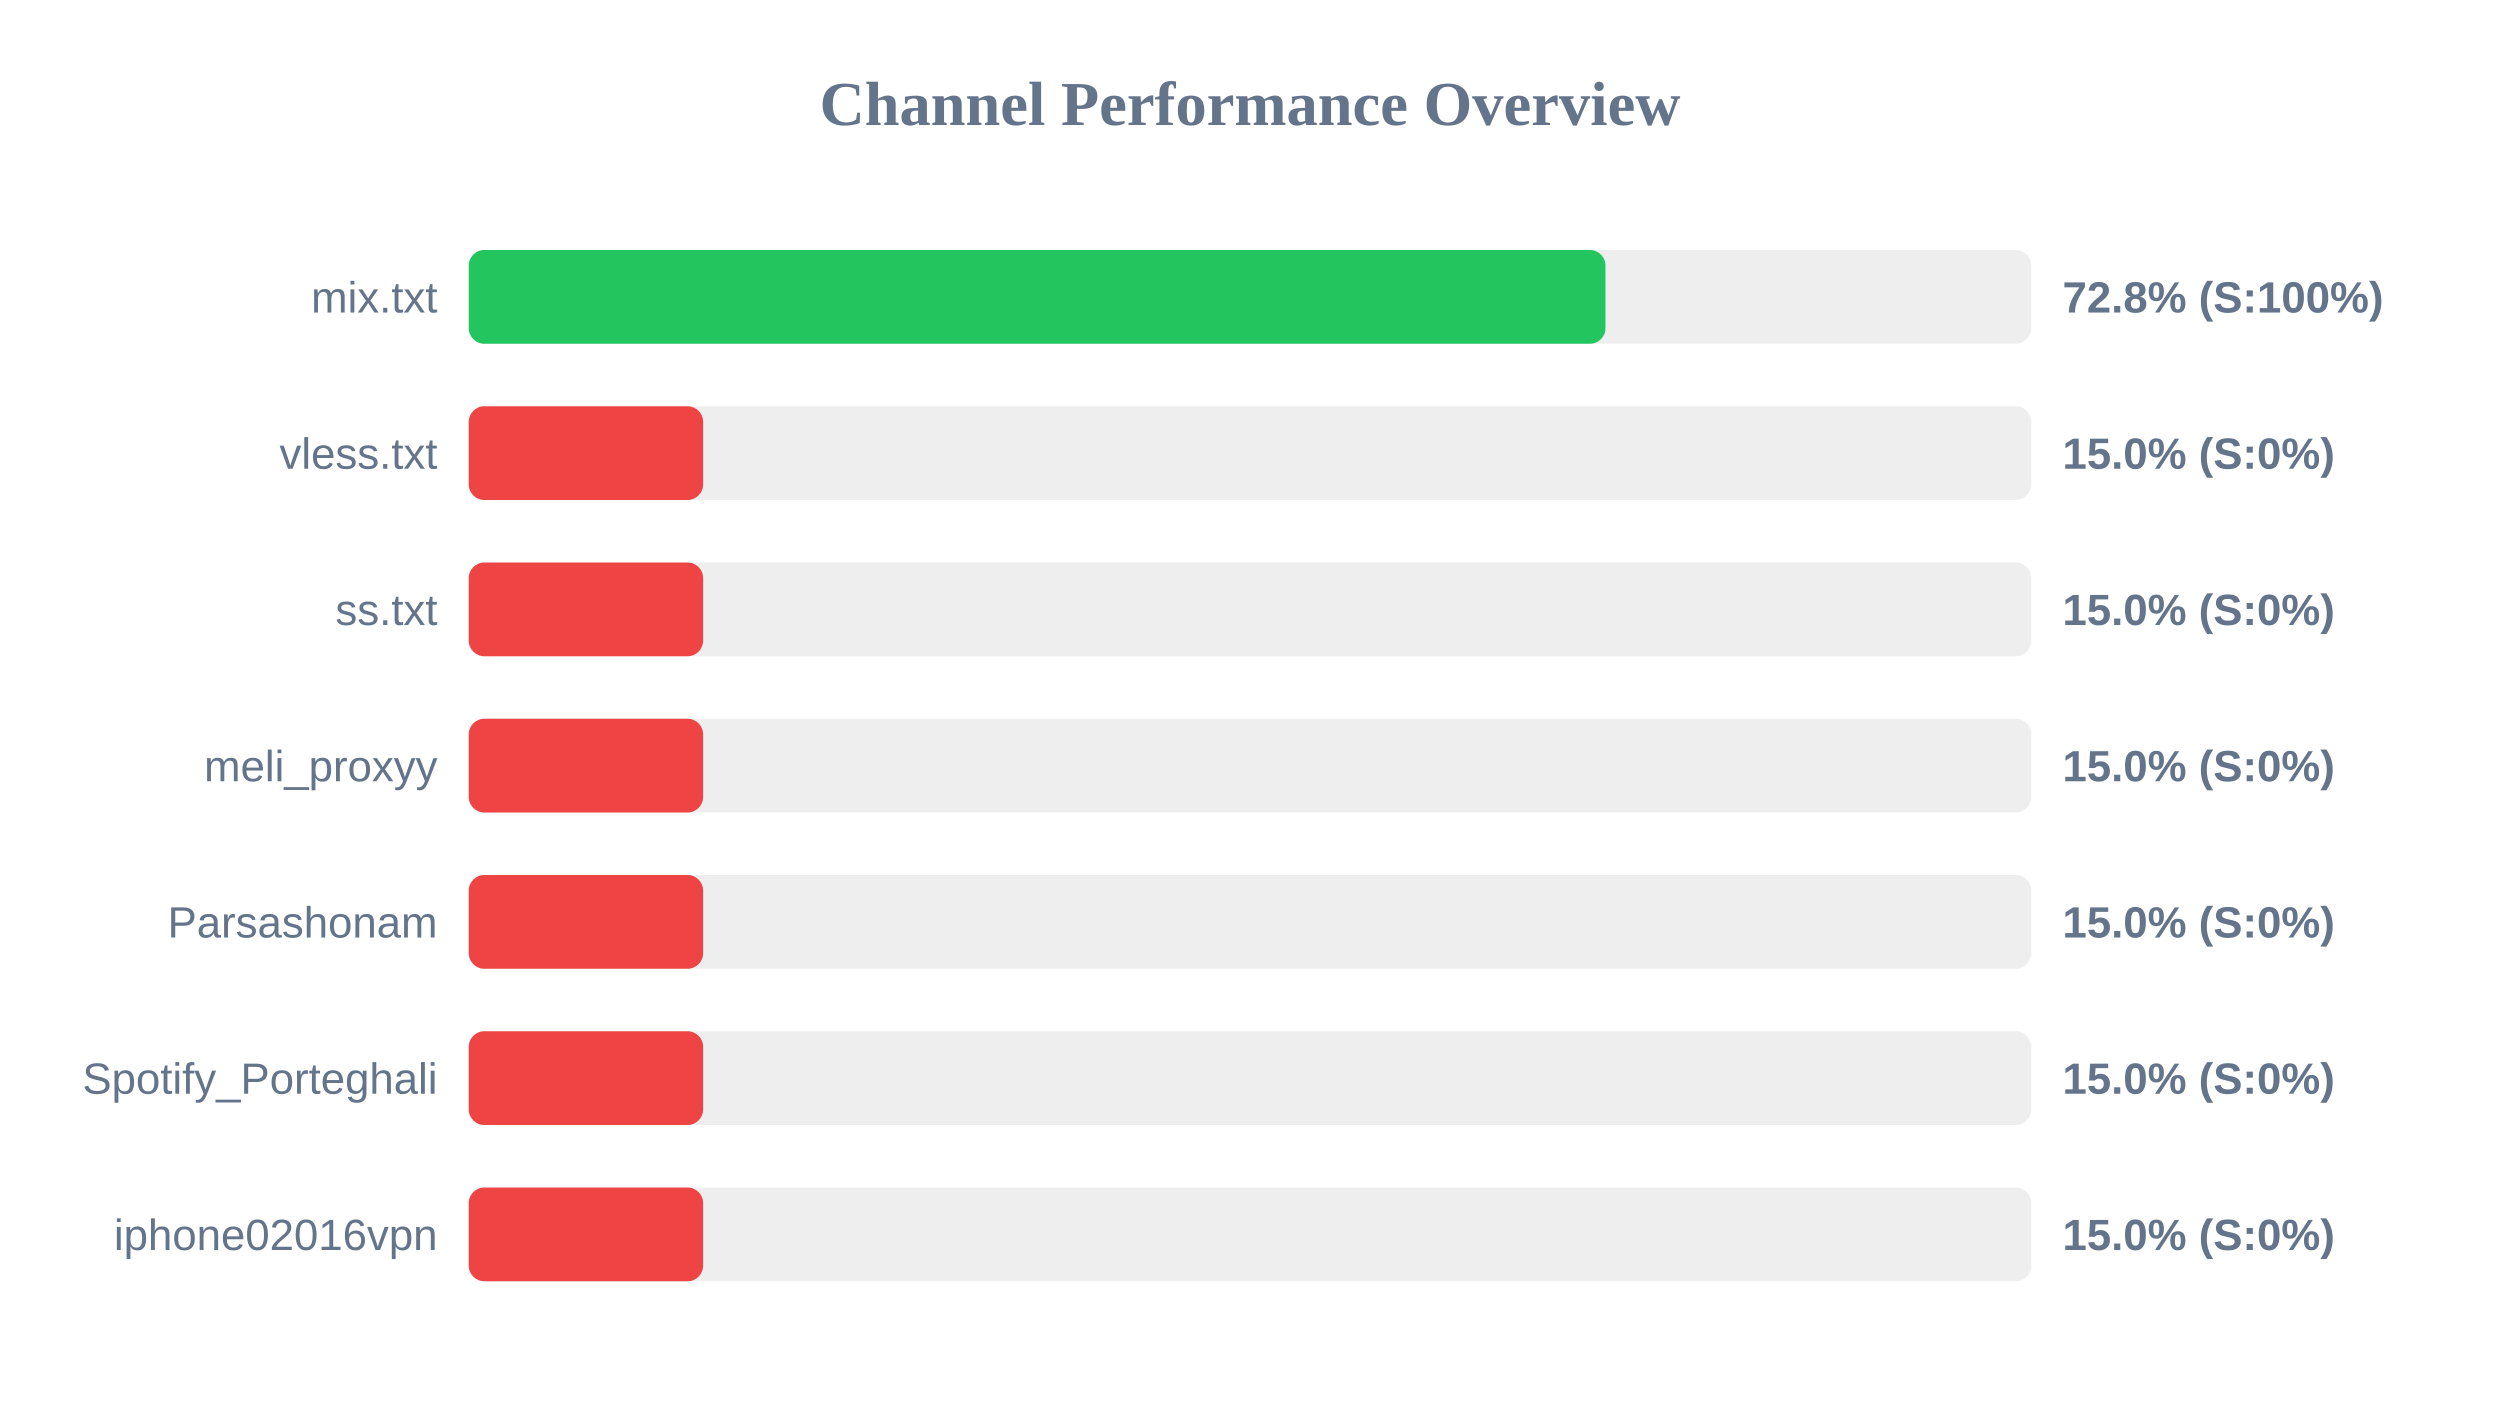
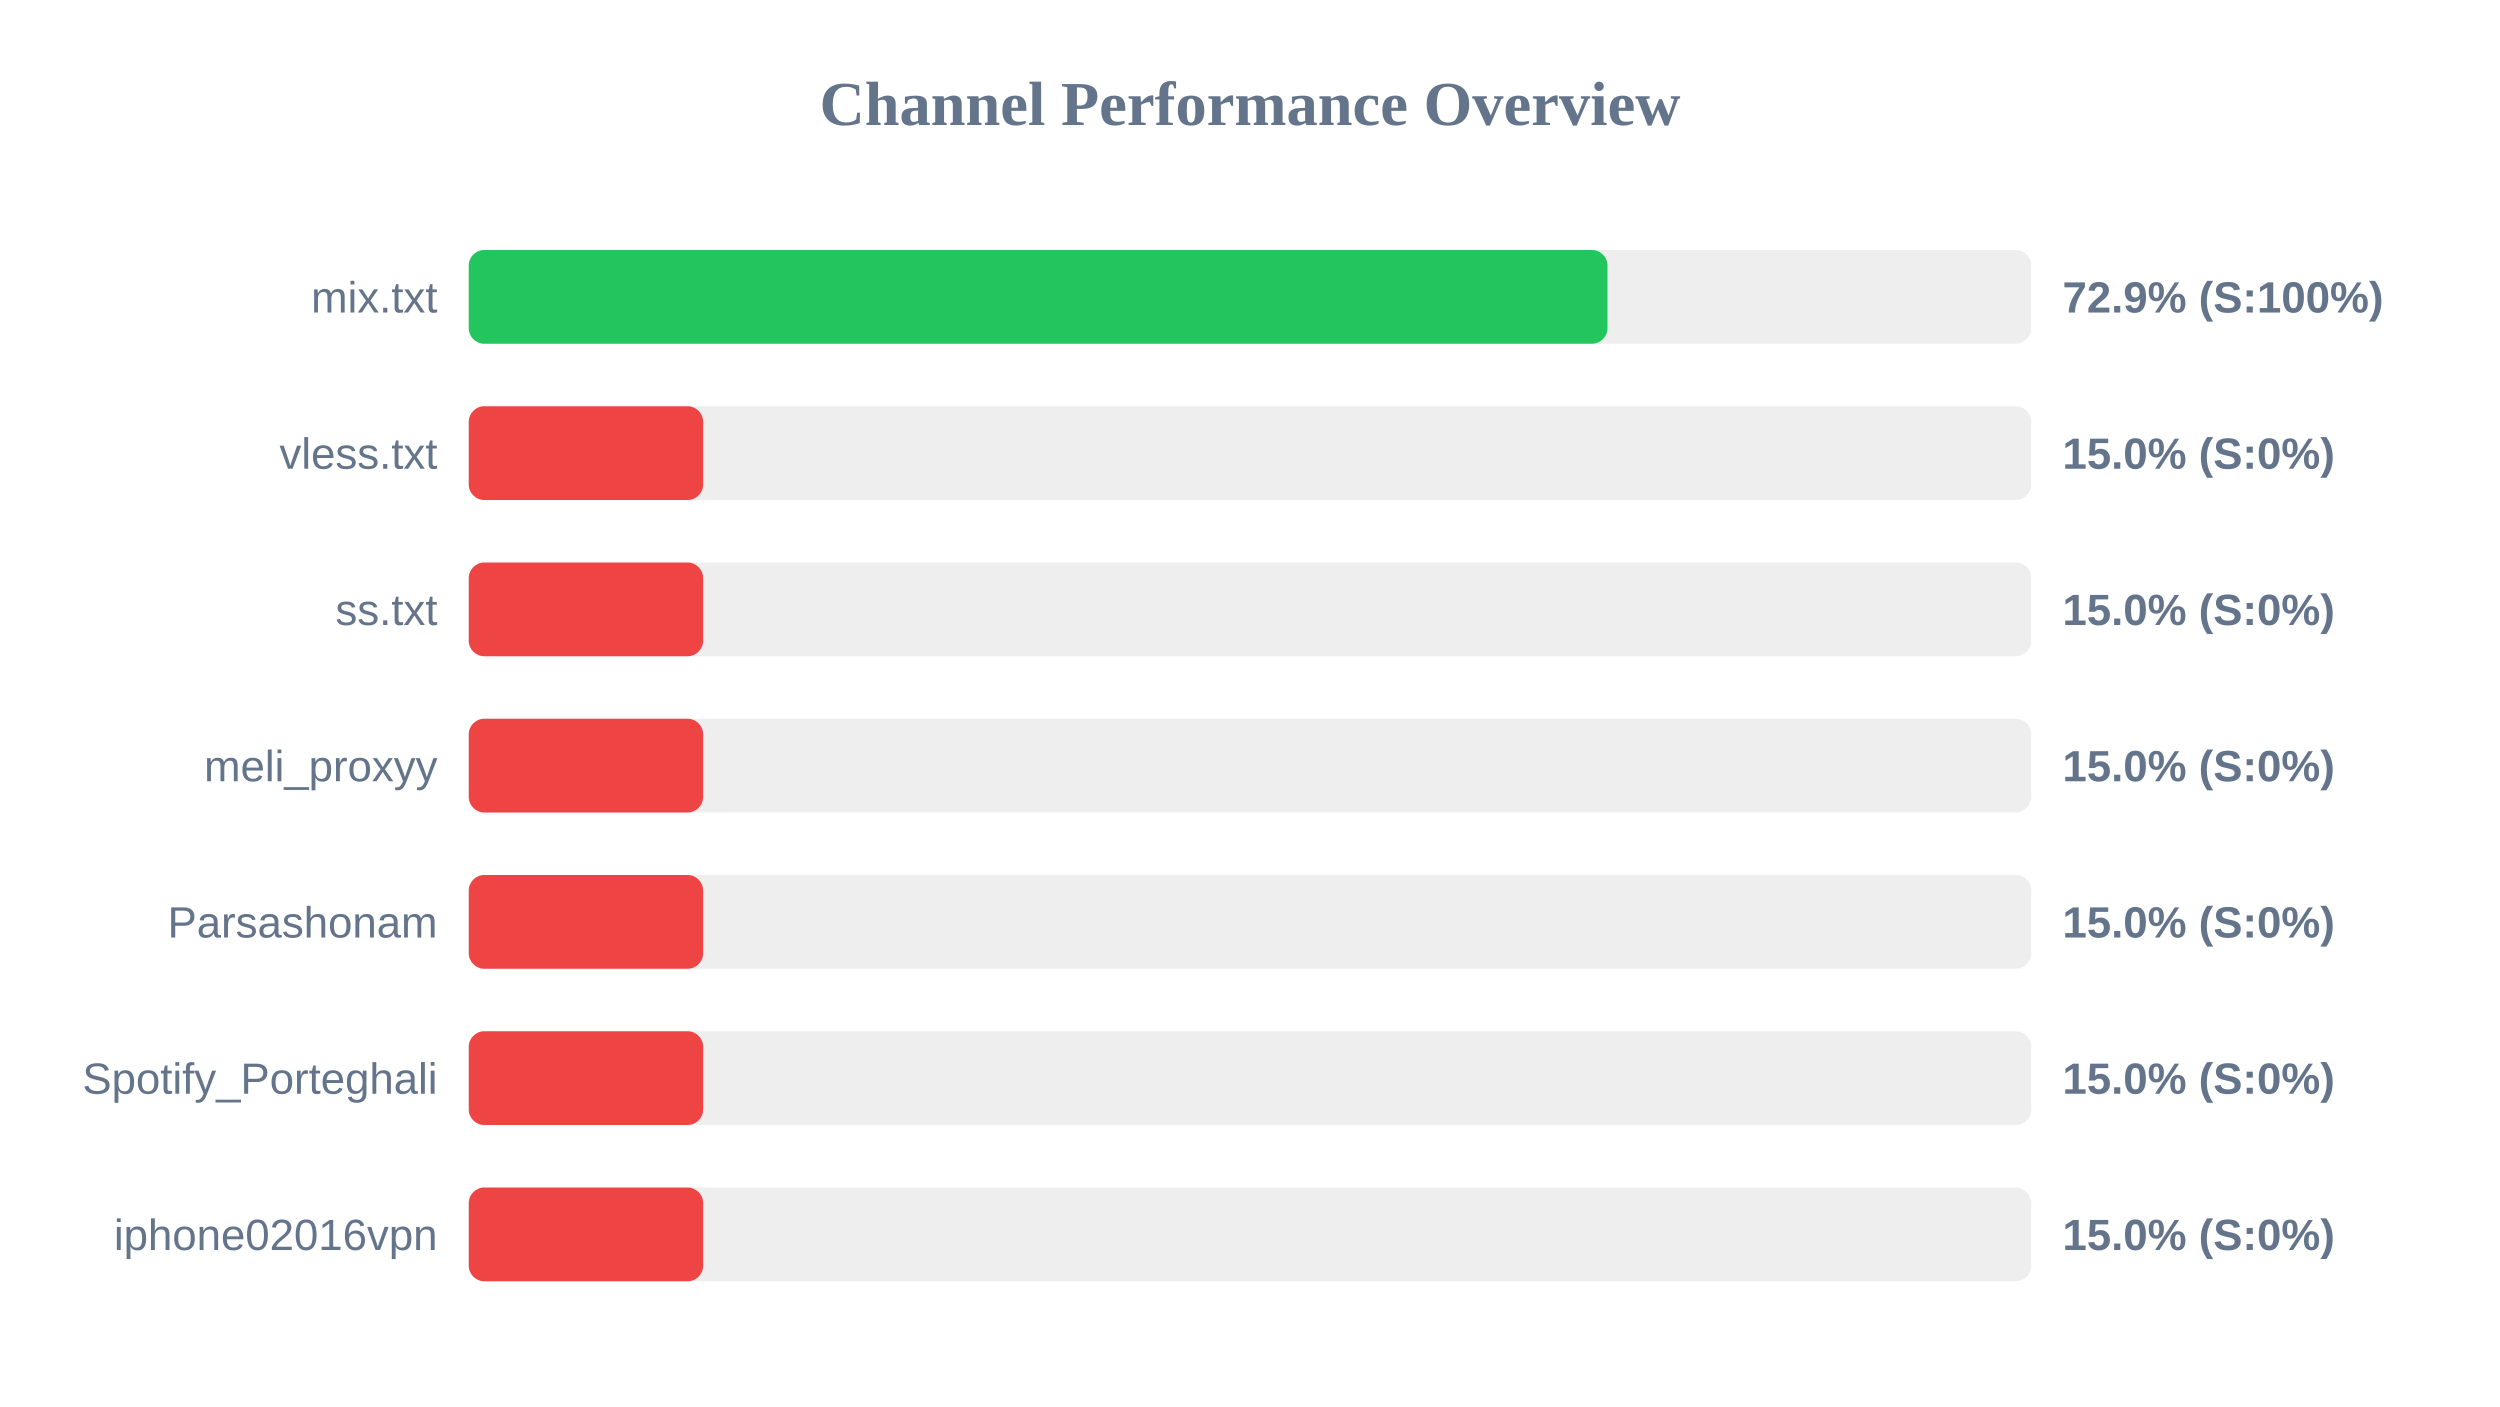
<svg xmlns="http://www.w3.org/2000/svg" width="800" height="450" version="1.1">
  <style>
        .row { font: 14px Arial; fill: #64748b; }
        .score { font: bold 14px Arial; fill: #64748b; }
    </style>
  <text x="400" y="40" text-anchor="middle" font-size="20px" font-weight="bold" fill="#64748b">Channel Performance Overview</text>
  <rect x="150" y="80" width="500" height="30" fill="#eee" rx="5" />
-   <rect x="150" y="80" width="363.75" height="30" fill="#22c55e" rx="5" />
+   <rect x="150" y="80" width="364.4" height="30" fill="#22c55e" rx="5" />
  <text x="140" y="100" text-anchor="end" class="row">mix.txt</text>
-   <text x="660" y="100" text-anchor="start" class="score">72.8% (S:100%)</text>
+   <text x="660" y="100" text-anchor="start" class="score">72.9% (S:100%)</text>
  <rect x="150" y="130" width="500" height="30" fill="#eee" rx="5" />
  <rect x="150" y="130" width="75.0" height="30" fill="#ef4444" rx="5" />
  <text x="140" y="150" text-anchor="end" class="row">vless.txt</text>
  <text x="660" y="150" text-anchor="start" class="score">15.0% (S:0%)</text>
  <rect x="150" y="180" width="500" height="30" fill="#eee" rx="5" />
  <rect x="150" y="180" width="75.0" height="30" fill="#ef4444" rx="5" />
  <text x="140" y="200" text-anchor="end" class="row">ss.txt</text>
  <text x="660" y="200" text-anchor="start" class="score">15.0% (S:0%)</text>
  <rect x="150" y="230" width="500" height="30" fill="#eee" rx="5" />
  <rect x="150" y="230" width="75.0" height="30" fill="#ef4444" rx="5" />
  <text x="140" y="250" text-anchor="end" class="row">meli_proxyy</text>
  <text x="660" y="250" text-anchor="start" class="score">15.0% (S:0%)</text>
  <rect x="150" y="280" width="500" height="30" fill="#eee" rx="5" />
  <rect x="150" y="280" width="75.0" height="30" fill="#ef4444" rx="5" />
  <text x="140" y="300" text-anchor="end" class="row">Parsashonam</text>
  <text x="660" y="300" text-anchor="start" class="score">15.0% (S:0%)</text>
  <rect x="150" y="330" width="500" height="30" fill="#eee" rx="5" />
  <rect x="150" y="330" width="75.0" height="30" fill="#ef4444" rx="5" />
  <text x="140" y="350" text-anchor="end" class="row">Spotify_Porteghali</text>
  <text x="660" y="350" text-anchor="start" class="score">15.0% (S:0%)</text>
  <rect x="150" y="380" width="500" height="30" fill="#eee" rx="5" />
  <rect x="150" y="380" width="75.0" height="30" fill="#ef4444" rx="5" />
  <text x="140" y="400" text-anchor="end" class="row">iphone02016vpn</text>
  <text x="660" y="400" text-anchor="start" class="score">15.0% (S:0%)</text>
</svg>
